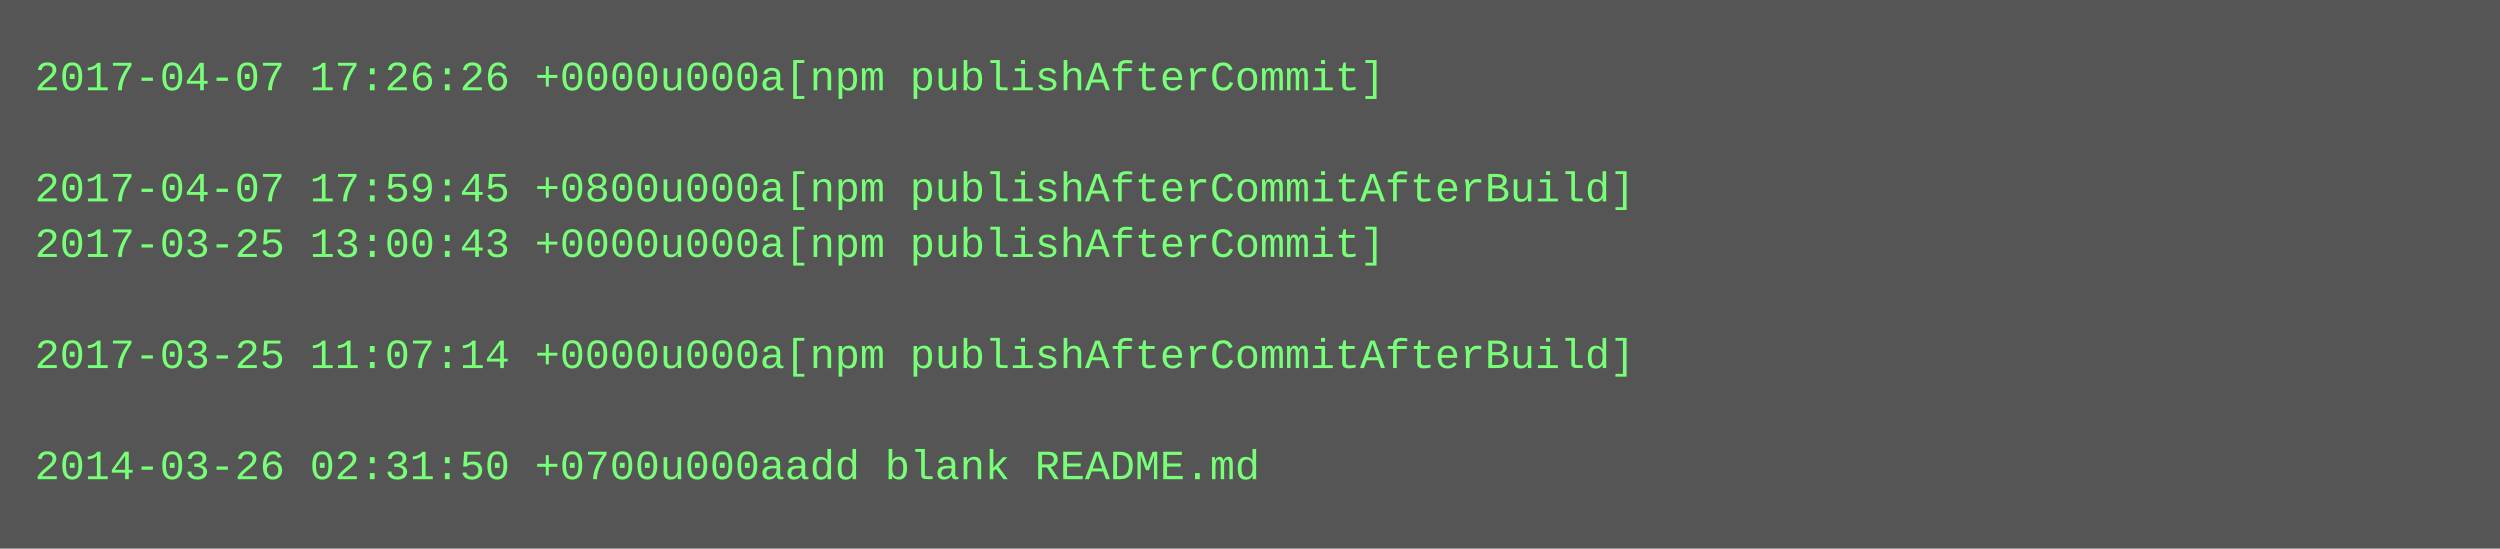
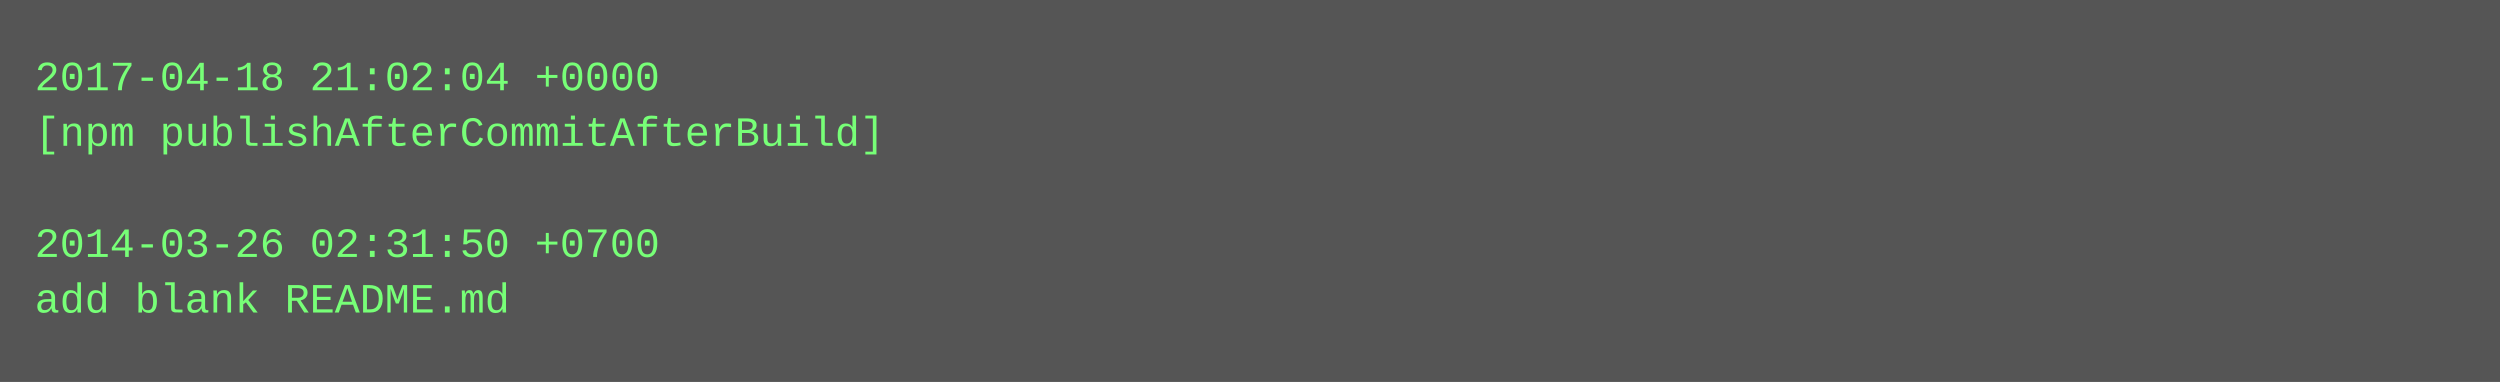
- <svg xmlns="http://www.w3.org/2000/svg" height="158" width="720">
-   <rect height="158" fill="#555" width="720" />
+ <svg xmlns="http://www.w3.org/2000/svg" height="110" width="720">
+   <rect height="110" fill="#555" width="720" />
  <text fill="#7f7" font-family="Courier New" font-size="12" xml:space="preserve">
-     <tspan x="10" y="26">2017-04-07 17:26:26 +0000u000a[npm publishAfterCommit]</tspan>
-     <tspan x="10" y="42" />
-     <tspan x="10" y="58">2017-04-07 17:59:45 +0800u000a[npm publishAfterCommitAfterBuild]</tspan>
-     <tspan x="10" y="74">2017-03-25 13:00:43 +0000u000a[npm publishAfterCommit]</tspan>
-     <tspan x="10" y="90" />
-     <tspan x="10" y="106">2017-03-25 11:07:14 +0000u000a[npm publishAfterCommitAfterBuild]</tspan>
-     <tspan x="10" y="122" />
-     <tspan x="10" y="138">2014-03-26 02:31:50 +0700u000aadd blank README.md</tspan>
+     <tspan x="10" y="26">2017-04-18 21:02:04 +0000</tspan>
+     <tspan x="10" y="42">[npm publishAfterCommitAfterBuild]</tspan>
+     <tspan x="10" y="58" />
+     <tspan x="10" y="74">2014-03-26 02:31:50 +0700</tspan>
+     <tspan x="10" y="90">add blank README.md</tspan>
  </text>
</svg>
